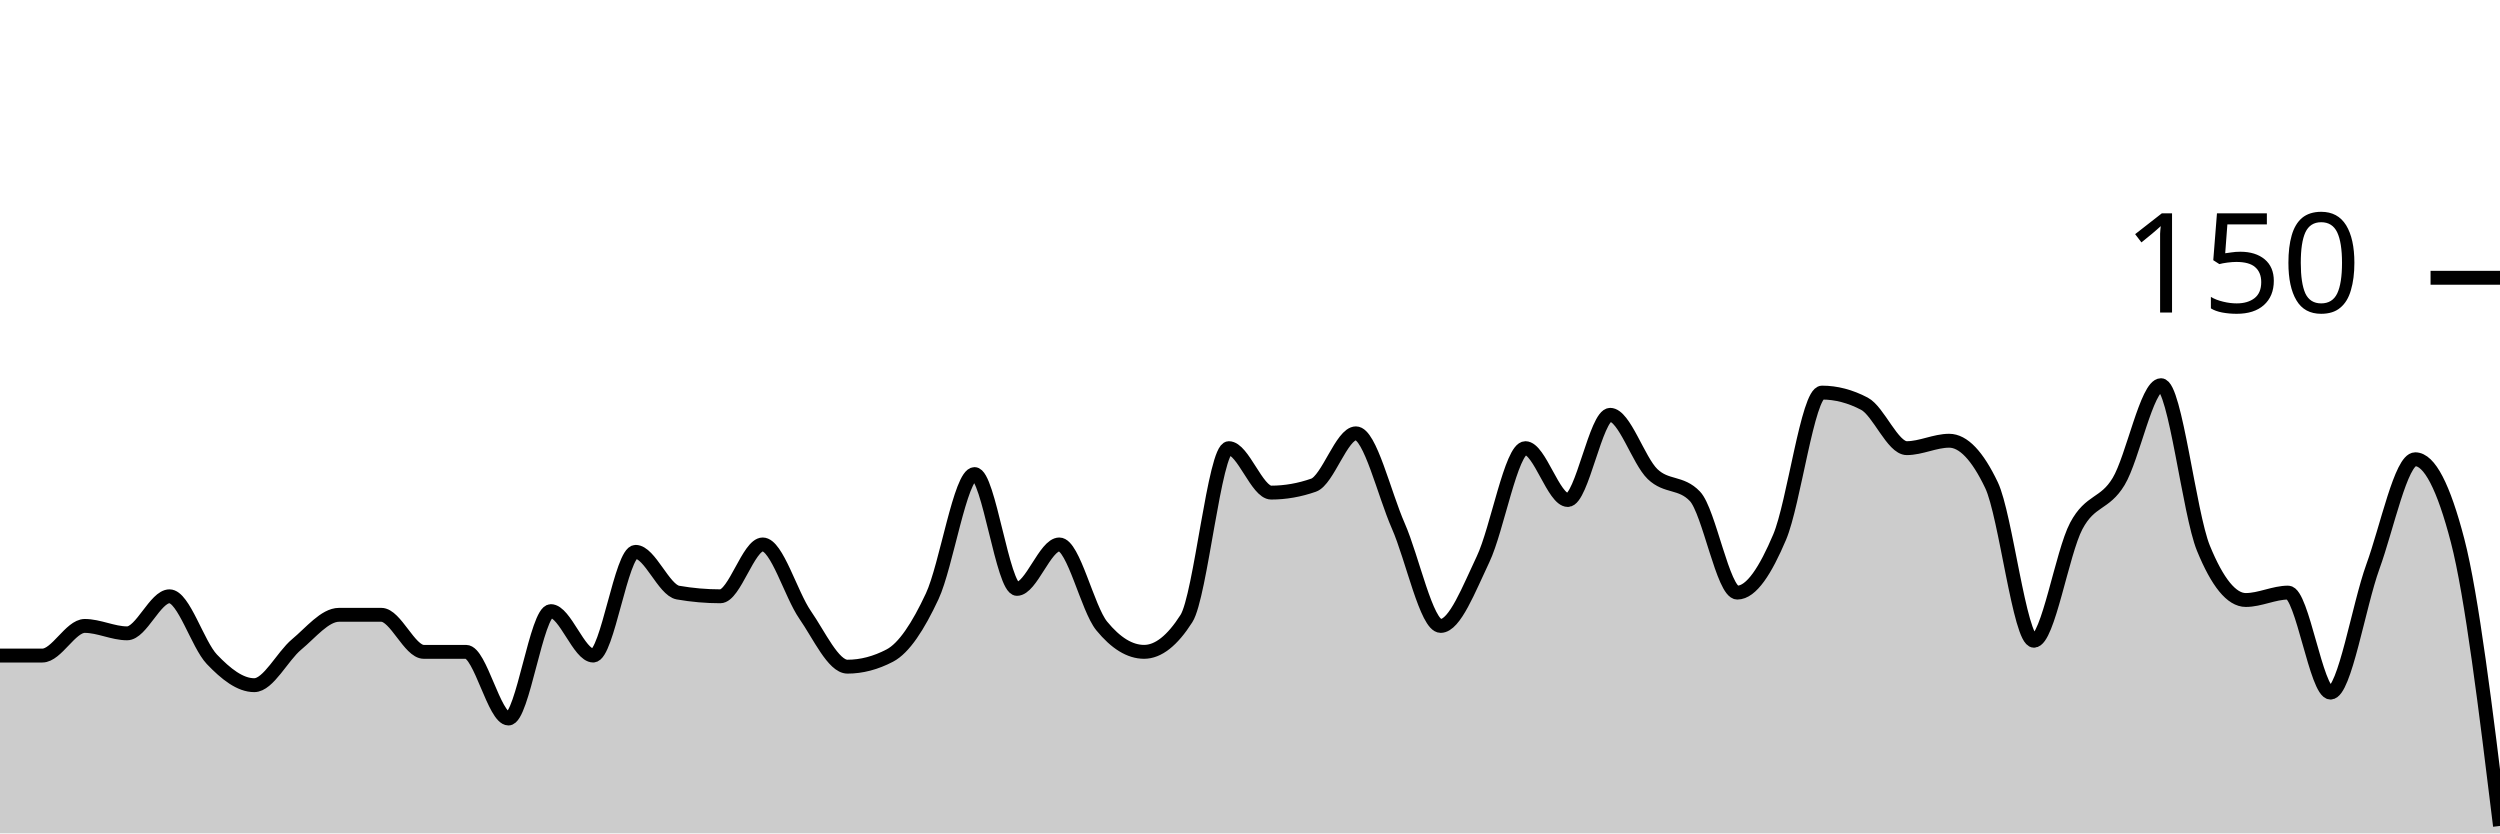
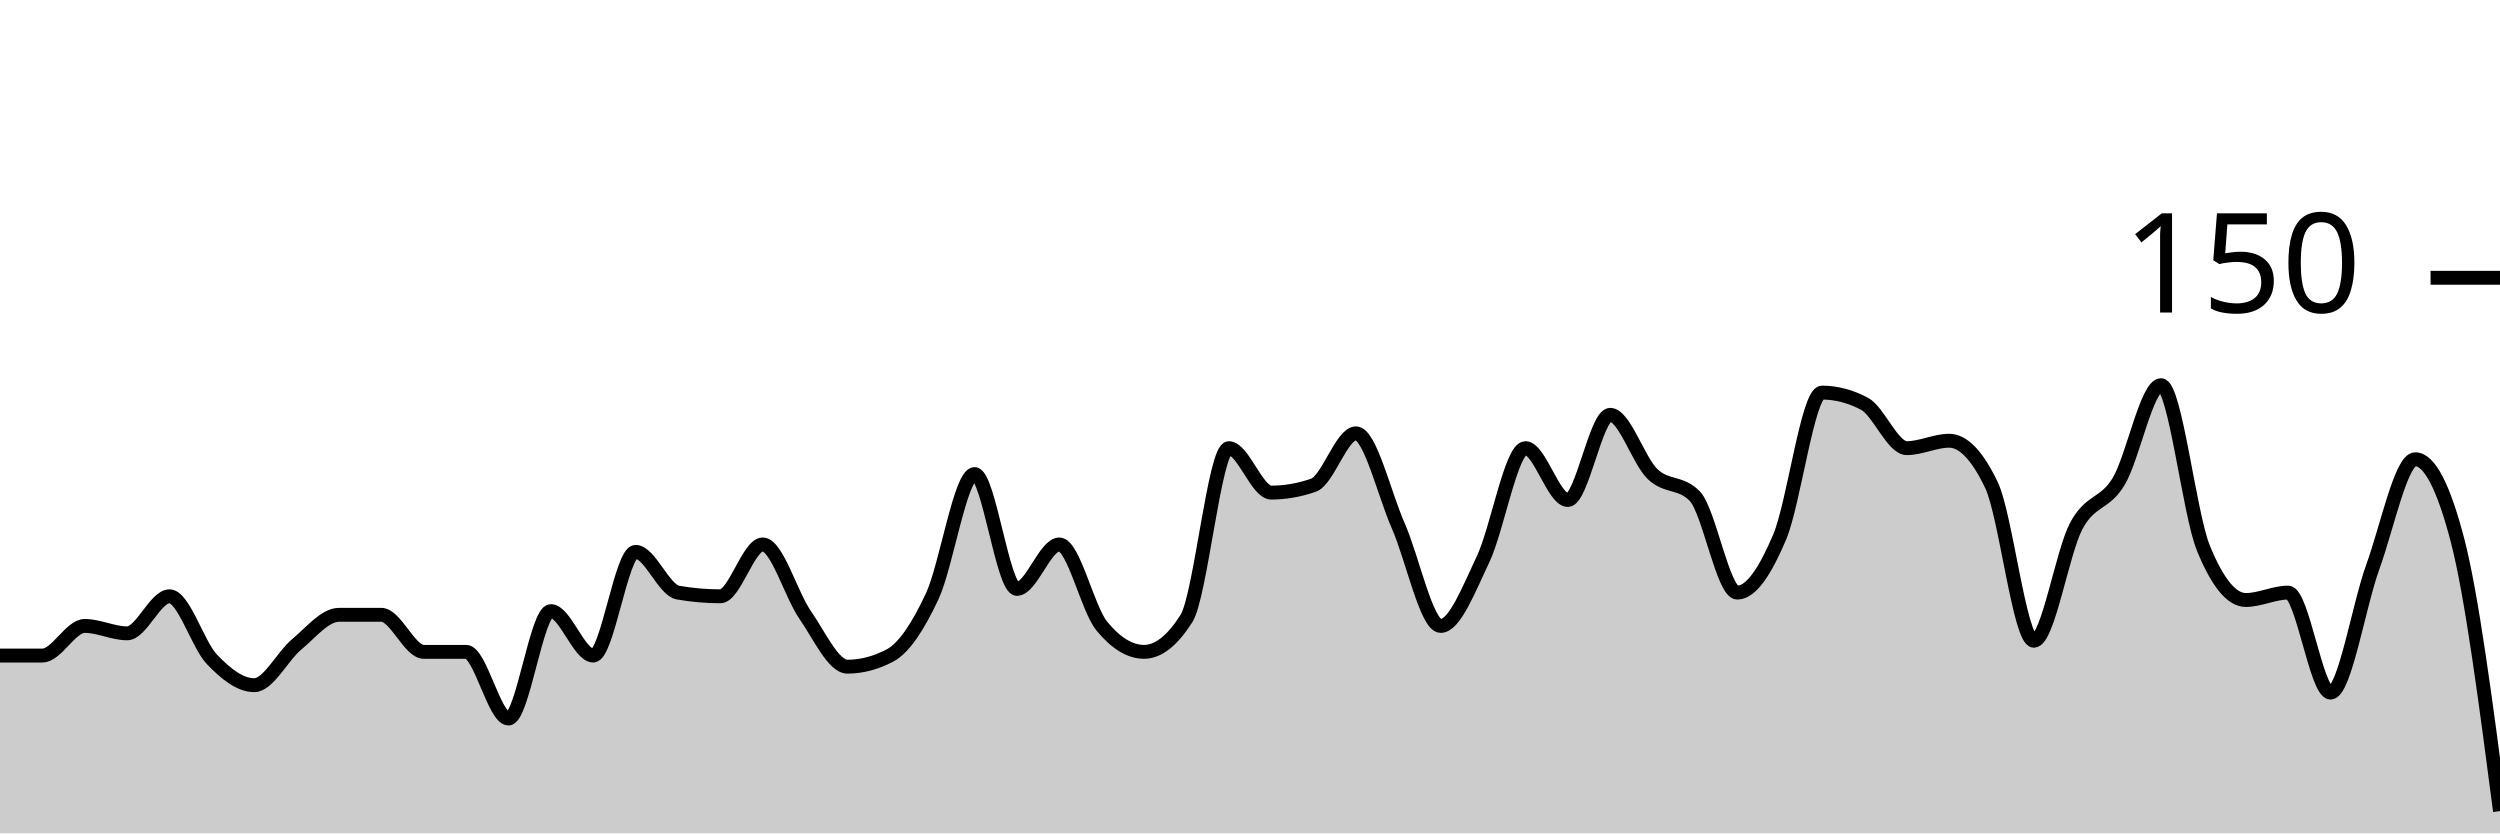
<svg xmlns="http://www.w3.org/2000/svg" viewBox="0 0 180 60">
  <g transform="translate(0,20)">
-     <path class="area" fill="rgba(0, 0, 0, 0.2)" d="M0,27.2C1.017,27.2,2.034,27.2,3.051,27.2C4.068,27.2,5.085,25.067,6.102,25.067C7.119,25.067,8.136,25.6,9.153,25.6C10.169,25.6,11.186,22.933,12.203,22.933C13.22,22.933,14.237,26.4,15.254,27.467C16.271,28.533,17.288,29.333,18.305,29.333C19.322,29.333,20.339,27.244,21.356,26.4C22.373,25.556,23.39,24.267,24.407,24.267C25.424,24.267,26.441,24.267,27.458,24.267C28.475,24.267,29.492,26.933,30.508,26.933C31.525,26.933,32.542,26.933,33.559,26.933C34.576,26.933,35.593,31.733,36.61,31.733C37.627,31.733,38.644,24,39.661,24C40.678,24,41.695,27.2,42.712,27.2C43.729,27.2,44.746,19.733,45.763,19.733C46.78,19.733,47.797,22.489,48.814,22.667C49.831,22.844,50.847,22.933,51.864,22.933C52.881,22.933,53.898,19.2,54.915,19.2C55.932,19.2,56.949,22.8,57.966,24.267C58.983,25.733,60,28,61.017,28C62.034,28,63.051,27.733,64.068,27.2C65.085,26.667,66.102,25.111,67.119,22.933C68.136,20.756,69.153,14.133,70.169,14.133C71.186,14.133,72.203,22.4,73.22,22.4C74.237,22.4,75.254,19.2,76.271,19.2C77.288,19.2,78.305,23.822,79.322,25.067C80.339,26.311,81.356,26.933,82.373,26.933C83.39,26.933,84.407,26.133,85.424,24.533C86.441,22.933,87.458,12.267,88.475,12.267C89.492,12.267,90.508,15.467,91.525,15.467C92.542,15.467,93.559,15.289,94.576,14.933C95.593,14.578,96.61,11.2,97.627,11.2C98.644,11.2,99.661,15.556,100.678,17.867C101.695,20.178,102.712,25.067,103.729,25.067C104.746,25.067,105.763,22.4,106.78,20.267C107.797,18.133,108.814,12.267,109.831,12.267C110.847,12.267,111.864,16,112.881,16C113.898,16,114.915,9.867,115.932,9.867C116.949,9.867,117.966,13.156,118.983,14.133C120,15.111,121.017,14.667,122.034,15.733C123.051,16.8,124.068,22.667,125.085,22.667C126.102,22.667,127.119,21.067,128.136,18.667C129.153,16.267,130.169,8.267,131.186,8.267C132.203,8.267,133.22,8.533,134.237,9.067C135.254,9.6,136.271,12.267,137.288,12.267C138.305,12.267,139.322,11.733,140.339,11.733C141.356,11.733,142.373,12.8,143.39,14.933C144.407,17.067,145.424,26.133,146.441,26.133C147.458,26.133,148.475,19.778,149.492,17.867C150.508,15.956,151.525,16.356,152.542,14.667C153.559,12.978,154.576,7.733,155.593,7.733C156.61,7.733,157.627,16.978,158.644,19.467C159.661,21.956,160.678,23.2,161.695,23.2C162.712,23.2,163.729,22.667,164.746,22.667C165.763,22.667,166.78,29.867,167.797,29.867C168.814,29.867,169.831,23.6,170.847,20.8C171.864,18,172.881,13.067,173.898,13.067C174.915,13.067,175.932,15.022,176.949,18.933C177.966,22.844,178.983,31.156,180,39.467L180,40C178.983,40,177.966,40,176.949,40C175.932,40,174.915,40,173.898,40C172.881,40,171.864,40,170.847,40C169.831,40,168.814,40,167.797,40C166.78,40,165.763,40,164.746,40C163.729,40,162.712,40,161.695,40C160.678,40,159.661,40,158.644,40C157.627,40,156.61,40,155.593,40C154.576,40,153.559,40,152.542,40C151.525,40,150.508,40,149.492,40C148.475,40,147.458,40,146.441,40C145.424,40,144.407,40,143.39,40C142.373,40,141.356,40,140.339,40C139.322,40,138.305,40,137.288,40C136.271,40,135.254,40,134.237,40C133.22,40,132.203,40,131.186,40C130.169,40,129.153,40,128.136,40C127.119,40,126.102,40,125.085,40C124.068,40,123.051,40,122.034,40C121.017,40,120,40,118.983,40C117.966,40,116.949,40,115.932,40C114.915,40,113.898,40,112.881,40C111.864,40,110.847,40,109.831,40C108.814,40,107.797,40,106.78,40C105.763,40,104.746,40,103.729,40C102.712,40,101.695,40,100.678,40C99.661,40,98.644,40,97.627,40C96.61,40,95.593,40,94.576,40C93.559,40,92.542,40,91.525,40C90.508,40,89.492,40,88.475,40C87.458,40,86.441,40,85.424,40C84.407,40,83.39,40,82.373,40C81.356,40,80.339,40,79.322,40C78.305,40,77.288,40,76.271,40C75.254,40,74.237,40,73.22,40C72.203,40,71.186,40,70.169,40C69.153,40,68.136,40,67.119,40C66.102,40,65.085,40,64.068,40C63.051,40,62.034,40,61.017,40C60,40,58.983,40,57.966,40C56.949,40,55.932,40,54.915,40C53.898,40,52.881,40,51.864,40C50.847,40,49.831,40,48.814,40C47.797,40,46.78,40,45.763,40C44.746,40,43.729,40,42.712,40C41.695,40,40.678,40,39.661,40C38.644,40,37.627,40,36.61,40C35.593,40,34.576,40,33.559,40C32.542,40,31.525,40,30.508,40C29.492,40,28.475,40,27.458,40C26.441,40,25.424,40,24.407,40C23.39,40,22.373,40,21.356,40C20.339,40,19.322,40,18.305,40C17.288,40,16.271,40,15.254,40C14.237,40,13.22,40,12.203,40C11.186,40,10.169,40,9.153,40C8.136,40,7.119,40,6.102,40C5.085,40,4.068,40,3.051,40C2.034,40,1.017,40,0,40Z" />
-     <path class="line" stroke="black" fill="none" d="M0,27.2C1.017,27.2,2.034,27.2,3.051,27.2C4.068,27.2,5.085,25.067,6.102,25.067C7.119,25.067,8.136,25.6,9.153,25.6C10.169,25.6,11.186,22.933,12.203,22.933C13.22,22.933,14.237,26.4,15.254,27.467C16.271,28.533,17.288,29.333,18.305,29.333C19.322,29.333,20.339,27.244,21.356,26.4C22.373,25.556,23.39,24.267,24.407,24.267C25.424,24.267,26.441,24.267,27.458,24.267C28.475,24.267,29.492,26.933,30.508,26.933C31.525,26.933,32.542,26.933,33.559,26.933C34.576,26.933,35.593,31.733,36.61,31.733C37.627,31.733,38.644,24,39.661,24C40.678,24,41.695,27.2,42.712,27.2C43.729,27.2,44.746,19.733,45.763,19.733C46.78,19.733,47.797,22.489,48.814,22.667C49.831,22.844,50.847,22.933,51.864,22.933C52.881,22.933,53.898,19.2,54.915,19.2C55.932,19.2,56.949,22.8,57.966,24.267C58.983,25.733,60,28,61.017,28C62.034,28,63.051,27.733,64.068,27.2C65.085,26.667,66.102,25.111,67.119,22.933C68.136,20.756,69.153,14.133,70.169,14.133C71.186,14.133,72.203,22.4,73.22,22.4C74.237,22.4,75.254,19.2,76.271,19.2C77.288,19.2,78.305,23.822,79.322,25.067C80.339,26.311,81.356,26.933,82.373,26.933C83.39,26.933,84.407,26.133,85.424,24.533C86.441,22.933,87.458,12.267,88.475,12.267C89.492,12.267,90.508,15.467,91.525,15.467C92.542,15.467,93.559,15.289,94.576,14.933C95.593,14.578,96.61,11.2,97.627,11.2C98.644,11.2,99.661,15.556,100.678,17.867C101.695,20.178,102.712,25.067,103.729,25.067C104.746,25.067,105.763,22.4,106.78,20.267C107.797,18.133,108.814,12.267,109.831,12.267C110.847,12.267,111.864,16,112.881,16C113.898,16,114.915,9.867,115.932,9.867C116.949,9.867,117.966,13.156,118.983,14.133C120,15.111,121.017,14.667,122.034,15.733C123.051,16.8,124.068,22.667,125.085,22.667C126.102,22.667,127.119,21.067,128.136,18.667C129.153,16.267,130.169,8.267,131.186,8.267C132.203,8.267,133.22,8.533,134.237,9.067C135.254,9.6,136.271,12.267,137.288,12.267C138.305,12.267,139.322,11.733,140.339,11.733C141.356,11.733,142.373,12.8,143.39,14.933C144.407,17.067,145.424,26.133,146.441,26.133C147.458,26.133,148.475,19.778,149.492,17.867C150.508,15.956,151.525,16.356,152.542,14.667C153.559,12.978,154.576,7.733,155.593,7.733C156.61,7.733,157.627,16.978,158.644,19.467C159.661,21.956,160.678,23.2,161.695,23.2C162.712,23.2,163.729,22.667,164.746,22.667C165.763,22.667,166.78,29.867,167.797,29.867C168.814,29.867,169.831,23.6,170.847,20.8C171.864,18,172.881,13.067,173.898,13.067C174.915,13.067,175.932,15.022,176.949,18.933C177.966,22.844,178.983,31.156,180,39.467" />
+     <path class="area" fill="rgba(0, 0, 0, 0.2)" d="M0,27.2C1.017,27.2,2.034,27.2,3.051,27.2C4.068,27.2,5.085,25.067,6.102,25.067C7.119,25.067,8.136,25.6,9.153,25.6C10.169,25.6,11.186,22.933,12.203,22.933C13.22,22.933,14.237,26.4,15.254,27.467C16.271,28.533,17.288,29.333,18.305,29.333C19.322,29.333,20.339,27.244,21.356,26.4C22.373,25.556,23.39,24.267,24.407,24.267C25.424,24.267,26.441,24.267,27.458,24.267C28.475,24.267,29.492,26.933,30.508,26.933C31.525,26.933,32.542,26.933,33.559,26.933C34.576,26.933,35.593,31.733,36.61,31.733C37.627,31.733,38.644,24,39.661,24C40.678,24,41.695,27.2,42.712,27.2C43.729,27.2,44.746,19.733,45.763,19.733C46.78,19.733,47.797,22.489,48.814,22.667C49.831,22.844,50.847,22.933,51.864,22.933C52.881,22.933,53.898,19.2,54.915,19.2C55.932,19.2,56.949,22.8,57.966,24.267C58.983,25.733,60,28,61.017,28C62.034,28,63.051,27.733,64.068,27.2C65.085,26.667,66.102,25.111,67.119,22.933C68.136,20.756,69.153,14.133,70.169,14.133C71.186,14.133,72.203,22.4,73.22,22.4C74.237,22.4,75.254,19.2,76.271,19.2C77.288,19.2,78.305,23.822,79.322,25.067C80.339,26.311,81.356,26.933,82.373,26.933C83.39,26.933,84.407,26.133,85.424,24.533C86.441,22.933,87.458,12.267,88.475,12.267C89.492,12.267,90.508,15.467,91.525,15.467C92.542,15.467,93.559,15.289,94.576,14.933C95.593,14.578,96.61,11.2,97.627,11.2C98.644,11.2,99.661,15.556,100.678,17.867C101.695,20.178,102.712,25.067,103.729,25.067C104.746,25.067,105.763,22.4,106.78,20.267C107.797,18.133,108.814,12.267,109.831,12.267C110.847,12.267,111.864,16,112.881,16C113.898,16,114.915,9.867,115.932,9.867C116.949,9.867,117.966,13.156,118.983,14.133C120,15.111,121.017,14.667,122.034,15.733C123.051,16.8,124.068,22.667,125.085,22.667C126.102,22.667,127.119,21.067,128.136,18.667C129.153,16.267,130.169,8.267,131.186,8.267C132.203,8.267,133.22,8.533,134.237,9.067C135.254,9.6,136.271,12.267,137.288,12.267C138.305,12.267,139.322,11.733,140.339,11.733C141.356,11.733,142.373,12.8,143.39,14.933C144.407,17.067,145.424,26.133,146.441,26.133C147.458,26.133,148.475,19.778,149.492,17.867C150.508,15.956,151.525,16.356,152.542,14.667C153.559,12.978,154.576,7.733,155.593,7.733C156.61,7.733,157.627,16.978,158.644,19.467C159.661,21.956,160.678,23.2,161.695,23.2C162.712,23.2,163.729,22.667,164.746,22.667C165.763,22.667,166.78,29.867,167.797,29.867C168.814,29.867,169.831,23.6,170.847,20.8C171.864,18,172.881,13.067,173.898,13.067C174.915,13.067,175.932,15.022,176.949,18.933C177.966,22.844,178.983,30.622,180,38.4L180,40C178.983,40,177.966,40,176.949,40C175.932,40,174.915,40,173.898,40C172.881,40,171.864,40,170.847,40C169.831,40,168.814,40,167.797,40C166.78,40,165.763,40,164.746,40C163.729,40,162.712,40,161.695,40C160.678,40,159.661,40,158.644,40C157.627,40,156.61,40,155.593,40C154.576,40,153.559,40,152.542,40C151.525,40,150.508,40,149.492,40C148.475,40,147.458,40,146.441,40C145.424,40,144.407,40,143.39,40C142.373,40,141.356,40,140.339,40C139.322,40,138.305,40,137.288,40C136.271,40,135.254,40,134.237,40C133.22,40,132.203,40,131.186,40C130.169,40,129.153,40,128.136,40C127.119,40,126.102,40,125.085,40C124.068,40,123.051,40,122.034,40C121.017,40,120,40,118.983,40C117.966,40,116.949,40,115.932,40C114.915,40,113.898,40,112.881,40C111.864,40,110.847,40,109.831,40C108.814,40,107.797,40,106.78,40C105.763,40,104.746,40,103.729,40C102.712,40,101.695,40,100.678,40C99.661,40,98.644,40,97.627,40C96.61,40,95.593,40,94.576,40C93.559,40,92.542,40,91.525,40C90.508,40,89.492,40,88.475,40C87.458,40,86.441,40,85.424,40C84.407,40,83.39,40,82.373,40C81.356,40,80.339,40,79.322,40C78.305,40,77.288,40,76.271,40C75.254,40,74.237,40,73.22,40C72.203,40,71.186,40,70.169,40C69.153,40,68.136,40,67.119,40C66.102,40,65.085,40,64.068,40C63.051,40,62.034,40,61.017,40C60,40,58.983,40,57.966,40C56.949,40,55.932,40,54.915,40C53.898,40,52.881,40,51.864,40C50.847,40,49.831,40,48.814,40C47.797,40,46.78,40,45.763,40C44.746,40,43.729,40,42.712,40C41.695,40,40.678,40,39.661,40C38.644,40,37.627,40,36.61,40C35.593,40,34.576,40,33.559,40C32.542,40,31.525,40,30.508,40C29.492,40,28.475,40,27.458,40C26.441,40,25.424,40,24.407,40C23.39,40,22.373,40,21.356,40C20.339,40,19.322,40,18.305,40C17.288,40,16.271,40,15.254,40C14.237,40,13.22,40,12.203,40C11.186,40,10.169,40,9.153,40C8.136,40,7.119,40,6.102,40C5.085,40,4.068,40,3.051,40C2.034,40,1.017,40,0,40Z" />
+     <path class="line" stroke="black" fill="none" d="M0,27.2C1.017,27.2,2.034,27.2,3.051,27.2C4.068,27.2,5.085,25.067,6.102,25.067C7.119,25.067,8.136,25.6,9.153,25.6C10.169,25.6,11.186,22.933,12.203,22.933C13.22,22.933,14.237,26.4,15.254,27.467C16.271,28.533,17.288,29.333,18.305,29.333C19.322,29.333,20.339,27.244,21.356,26.4C22.373,25.556,23.39,24.267,24.407,24.267C25.424,24.267,26.441,24.267,27.458,24.267C28.475,24.267,29.492,26.933,30.508,26.933C31.525,26.933,32.542,26.933,33.559,26.933C34.576,26.933,35.593,31.733,36.61,31.733C37.627,31.733,38.644,24,39.661,24C40.678,24,41.695,27.2,42.712,27.2C43.729,27.2,44.746,19.733,45.763,19.733C46.78,19.733,47.797,22.489,48.814,22.667C49.831,22.844,50.847,22.933,51.864,22.933C52.881,22.933,53.898,19.2,54.915,19.2C55.932,19.2,56.949,22.8,57.966,24.267C58.983,25.733,60,28,61.017,28C62.034,28,63.051,27.733,64.068,27.2C65.085,26.667,66.102,25.111,67.119,22.933C68.136,20.756,69.153,14.133,70.169,14.133C71.186,14.133,72.203,22.4,73.22,22.4C74.237,22.4,75.254,19.2,76.271,19.2C77.288,19.2,78.305,23.822,79.322,25.067C80.339,26.311,81.356,26.933,82.373,26.933C83.39,26.933,84.407,26.133,85.424,24.533C86.441,22.933,87.458,12.267,88.475,12.267C89.492,12.267,90.508,15.467,91.525,15.467C92.542,15.467,93.559,15.289,94.576,14.933C95.593,14.578,96.61,11.2,97.627,11.2C98.644,11.2,99.661,15.556,100.678,17.867C101.695,20.178,102.712,25.067,103.729,25.067C104.746,25.067,105.763,22.4,106.78,20.267C107.797,18.133,108.814,12.267,109.831,12.267C110.847,12.267,111.864,16,112.881,16C113.898,16,114.915,9.867,115.932,9.867C116.949,9.867,117.966,13.156,118.983,14.133C120,15.111,121.017,14.667,122.034,15.733C123.051,16.8,124.068,22.667,125.085,22.667C126.102,22.667,127.119,21.067,128.136,18.667C129.153,16.267,130.169,8.267,131.186,8.267C132.203,8.267,133.22,8.533,134.237,9.067C135.254,9.6,136.271,12.267,137.288,12.267C138.305,12.267,139.322,11.733,140.339,11.733C141.356,11.733,142.373,12.8,143.39,14.933C144.407,17.067,145.424,26.133,146.441,26.133C147.458,26.133,148.475,19.778,149.492,17.867C150.508,15.956,151.525,16.356,152.542,14.667C153.559,12.978,154.576,7.733,155.593,7.733C156.61,7.733,157.627,16.978,158.644,19.467C159.661,21.956,160.678,23.2,161.695,23.2C162.712,23.2,163.729,22.667,164.746,22.667C165.763,22.667,166.78,29.867,167.797,29.867C168.814,29.867,169.831,23.6,170.847,20.8C171.864,18,172.881,13.067,173.898,13.067C174.915,13.067,175.932,15.022,176.949,18.933C177.966,22.844,178.983,30.622,180,38.4" />
    <path class="axis-ceiling" stroke-width="1" stroke="black" fill="none" d="M175,0L180,0" />
    <text class="axis-ceiling-label" font-family="sans-serif" text-anchor="end" font-size="10px" x="170" y="2.5">150</text>
  </g>
</svg>
